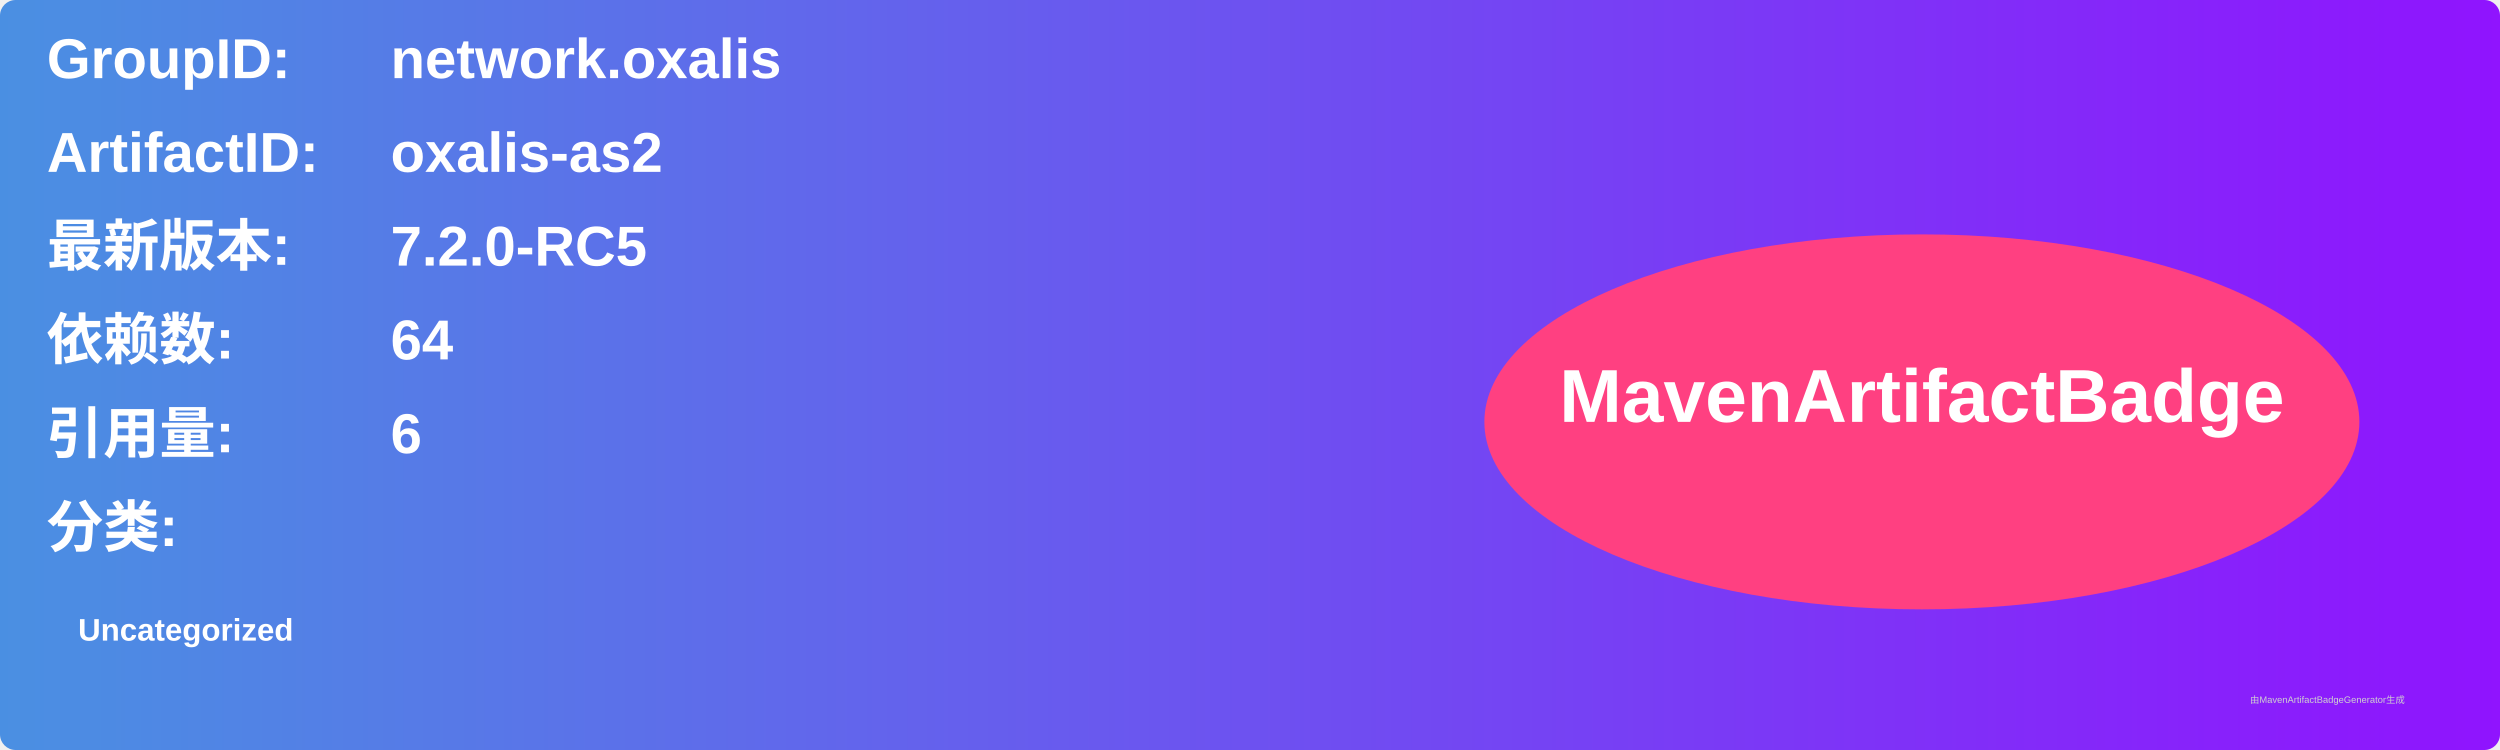
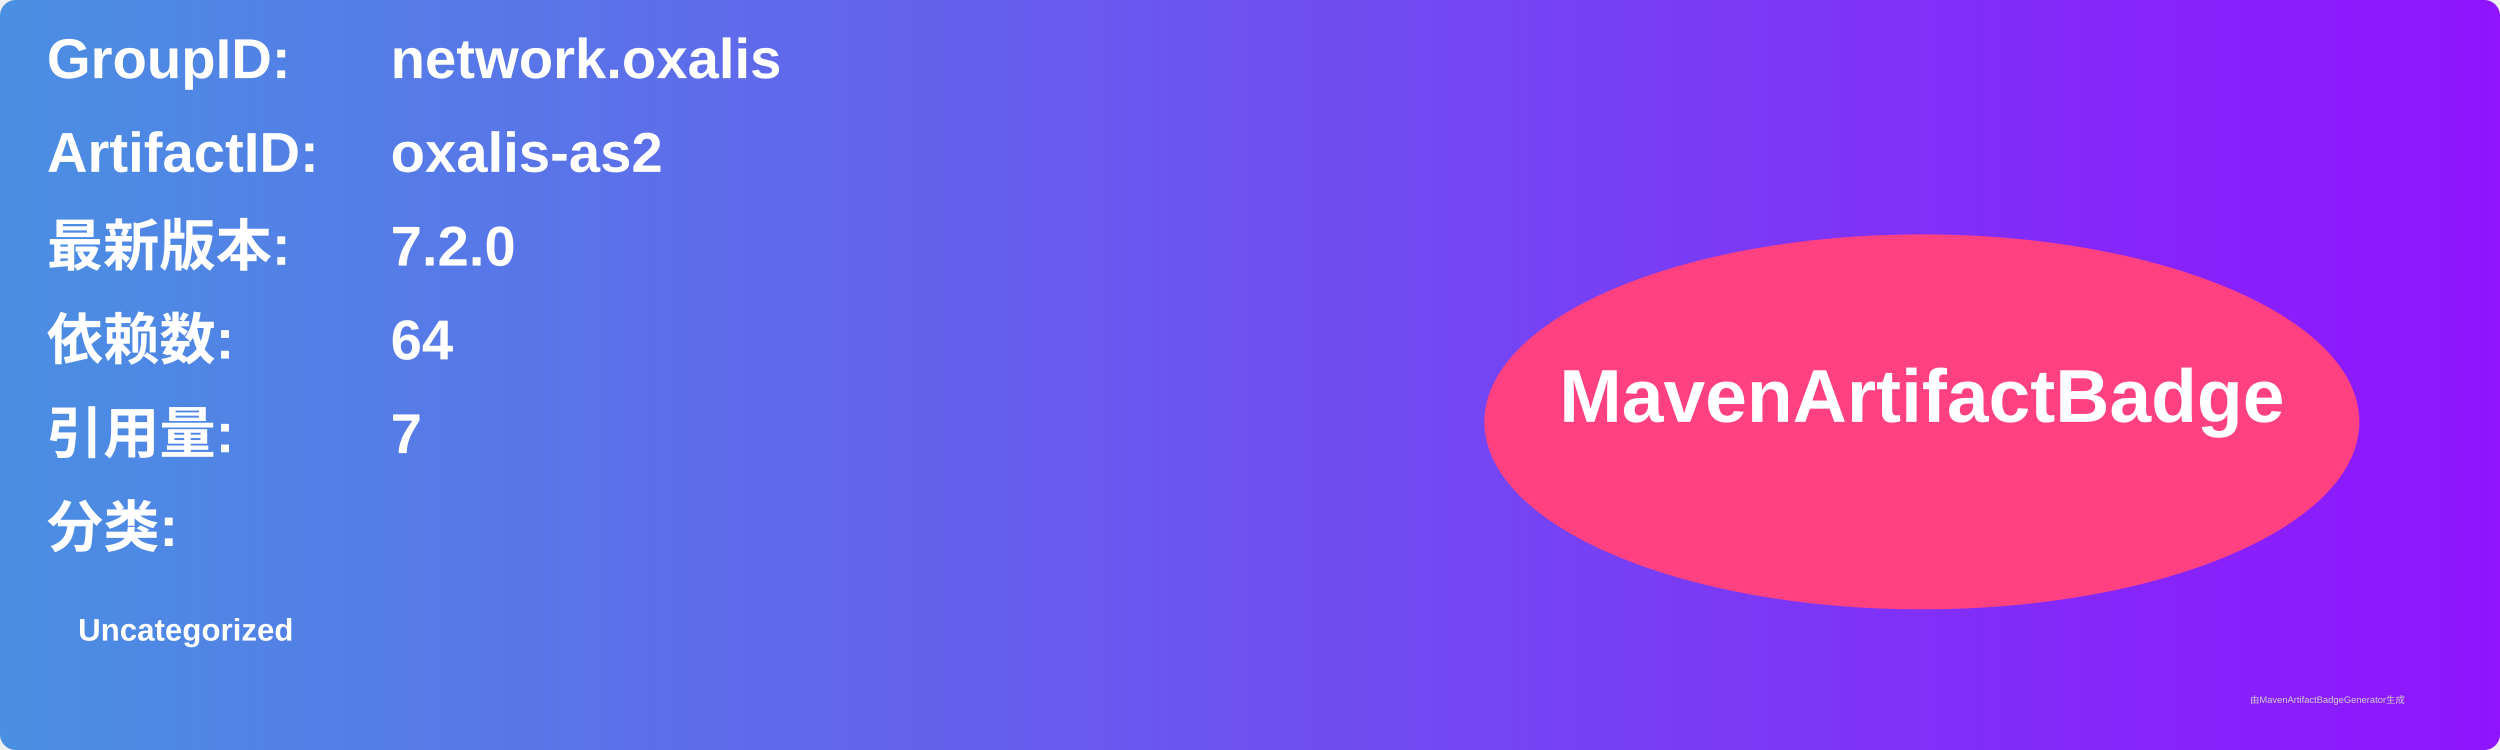
<svg xmlns="http://www.w3.org/2000/svg" width="800" height="240" viewBox="0 0 800 240">
  <linearGradient id="grad" x1="0%" y1="0%" x2="100%" y2="0%">
    <stop offset="0%" stop-color="#4a90e2" />
    <stop offset="100%" stop-color="#9013fe" />
  </linearGradient>
  <rect width="100%" height="100%" rx="5" ry="5" fill="url(#grad)" />
  <g transform="translate(15, 15)">
    <text x="0" y="10" font-family="Arial" font-size="18" fill="white" font-weight="bold" width="260">GroupID:</text>
    <text x="110" y="10" font-family="Arial" font-size="18" fill="white" font-weight="bold" width="460">network.oxalis</text>
    <text x="0" y="40" font-family="Arial" font-size="18" fill="white" font-weight="bold" width="260">ArtifactID:</text>
    <text x="110" y="40" font-family="Arial" font-size="18" fill="white" font-weight="bold" width="460">oxalis-as2</text>
    <text x="0" y="70" font-family="Arial" font-size="18" fill="white" font-weight="bold">最新版本:</text>
    <text x="110" y="70" font-family="Arial" font-size="18" fill="white" font-weight="bold">
-       <tspan font-weight="bold">7.2.0-RC5</tspan>
+       <tspan font-weight="bold">7.2.0</tspan>
    </text>
    <text x="0" y="100" font-family="Arial" font-size="18" fill="white" font-weight="bold">依赖数: </text>
    <text x="110" y="100" font-family="Arial" font-size="18" fill="white">
      <tspan font-weight="bold">64</tspan>
    </text>
    <text x="0" y="130" font-family="Arial" font-size="18" fill="white" font-weight="bold">引用量: </text>
    <text x="110" y="130" font-family="Arial" font-size="18" fill="white">
-       <tspan font-weight="bold">6</tspan>
+       <tspan font-weight="bold">7</tspan>
    </text>
    <text x="0" y="160" font-family="Arial" font-size="18" fill="white" font-weight="bold">分类:</text>
    <text x="10" y="190" font-family="Arial" font-size="10" fill="white">
      <tspan font-weight="bold">Uncategorized</tspan>
    </text>
    <ellipse cx="600" cy="120" rx="140" ry="60" fill="#ff4081" />
    <text x="600" y="120" text-anchor="middle" font-family="Arial" font-size="24" fill="white" font-weight="bold">MavenArtifactBadge</text>
  </g>
  <text x="720" y="225" font-family="Arial" font-size="3" fill="#d0d0d0">由MavenArtifactBadgeGenerator生成</text>
</svg>
